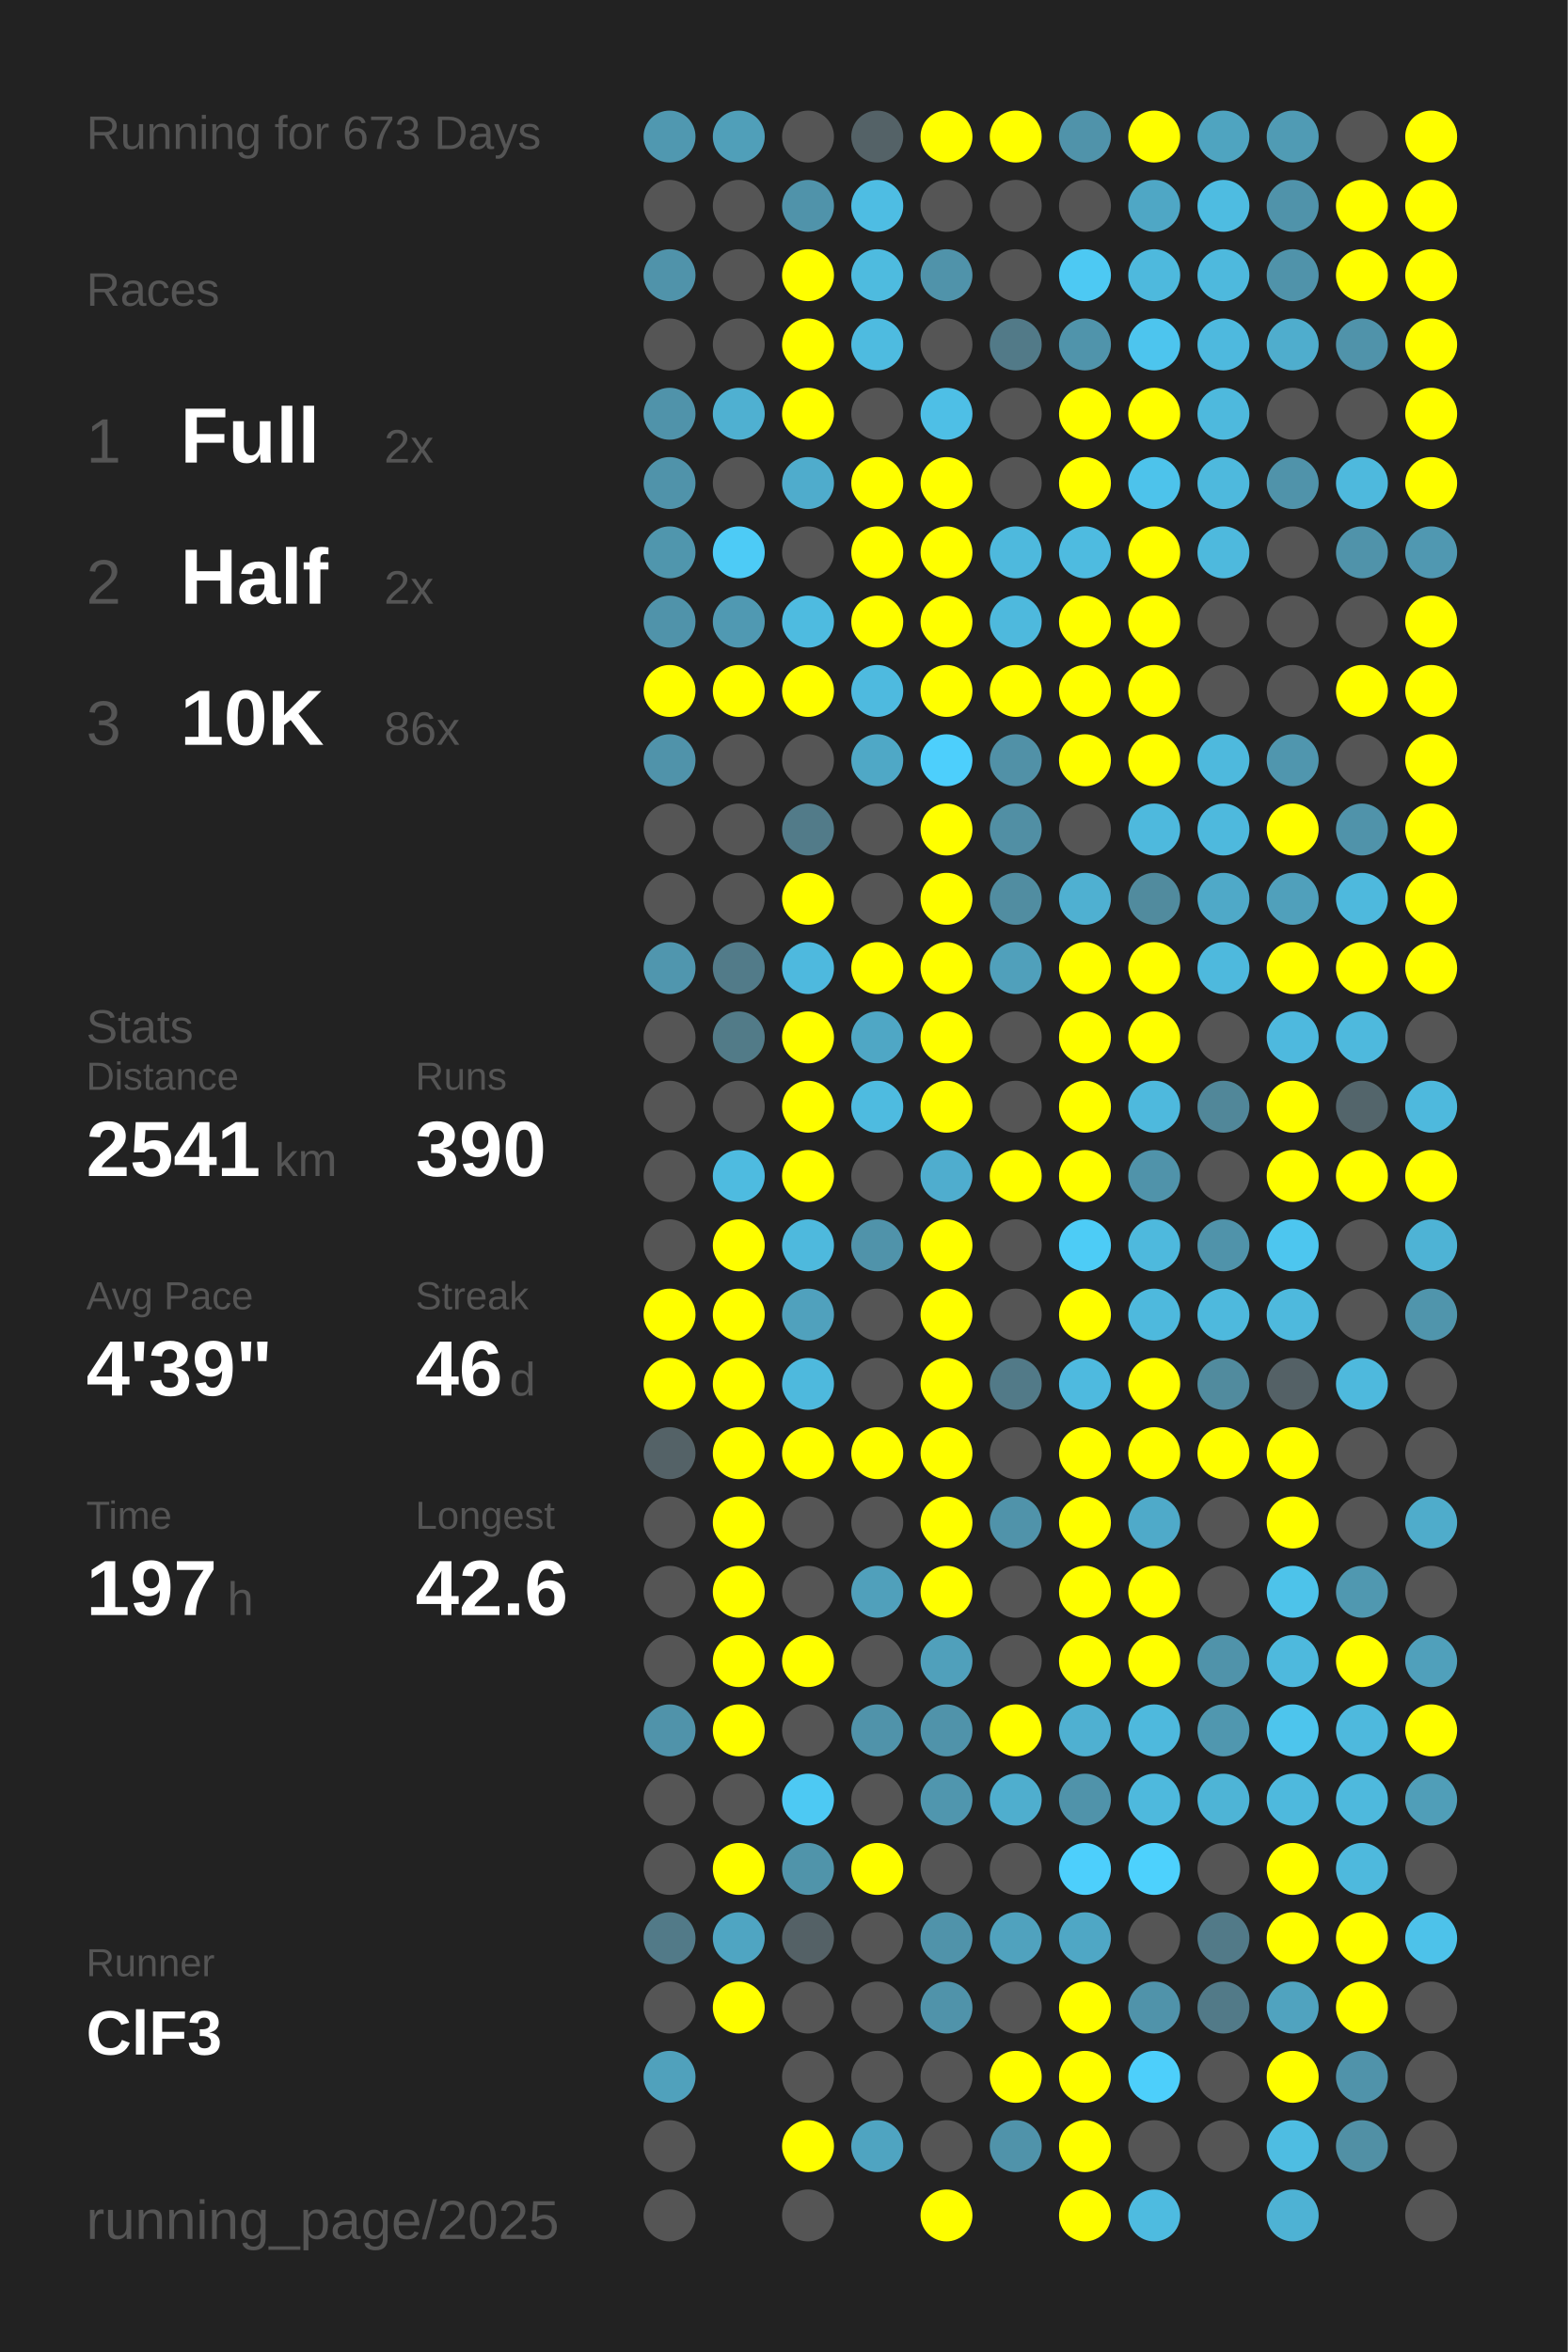
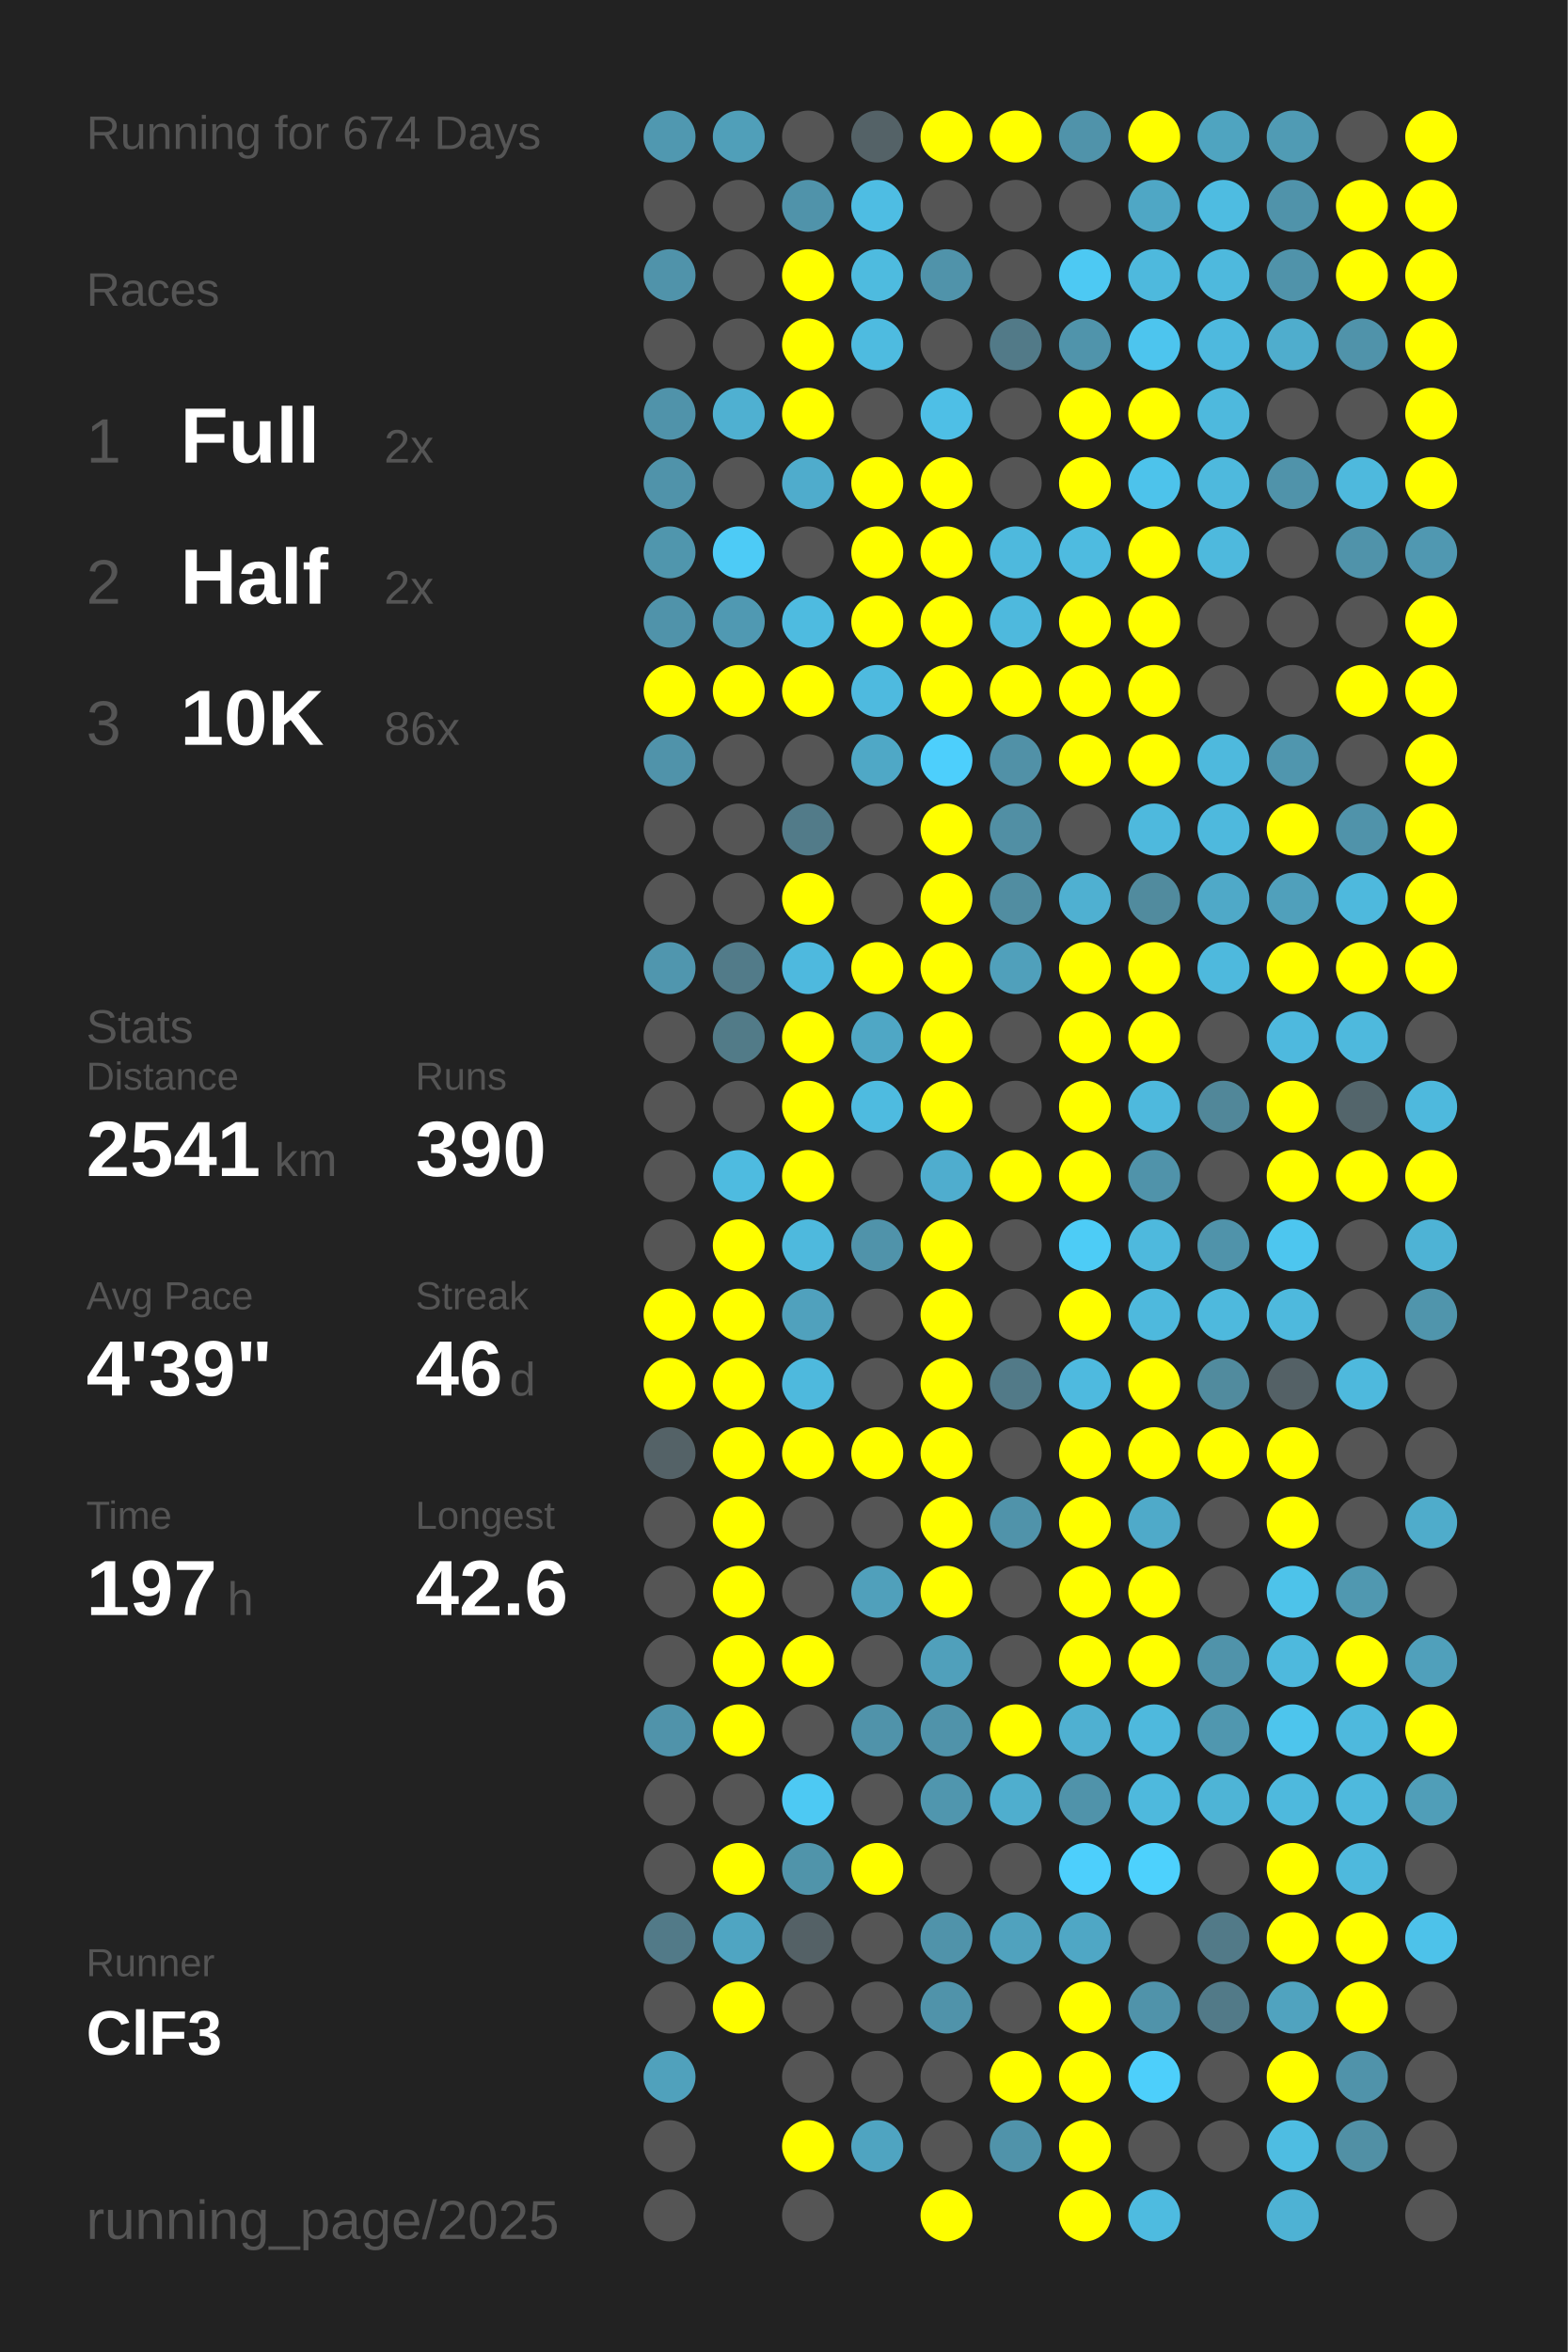
<svg xmlns="http://www.w3.org/2000/svg" baseProfile="full" height="300mm" version="1.1" viewBox="0,0,200,300" width="200mm">
  <defs />
  <rect fill="#222222" height="300" width="200" x="0" y="0" />
-   <text fill="#555555" style="font-size:6px; font-family:Arial;" x="11" y="19">Running for 673 Days</text>
+   <text fill="#555555" style="font-size:6px; font-family:Arial;" x="11" y="19">Running for 674 Days</text>
  <text fill="#555555" style="font-size:6px; font-family:Arial;" x="11" y="39">Races</text>
  <text fill="#555555" style="font-size:8px; font-family:Arial;" x="11" y="59">1</text>
  <text fill="#FFFFFF" style="font-size:10px; font-family:Arial; font-weight:bold;" x="23" y="59">Full</text>
  <text fill="#555555" style="font-size:6px; font-family:Arial;" x="49" y="59">2x</text>
  <text fill="#555555" style="font-size:8px; font-family:Arial;" x="11" y="77">2</text>
  <text fill="#FFFFFF" style="font-size:10px; font-family:Arial; font-weight:bold;" x="23" y="77">Half</text>
  <text fill="#555555" style="font-size:6px; font-family:Arial;" x="49" y="77">2x</text>
  <text fill="#555555" style="font-size:8px; font-family:Arial;" x="11" y="95">3</text>
  <text fill="#FFFFFF" style="font-size:10px; font-family:Arial; font-weight:bold;" x="23" y="95">10K</text>
  <text fill="#555555" style="font-size:6px; font-family:Arial;" x="49" y="95">86x</text>
  <text fill="#555555" style="font-size:6px; font-family:Arial;" x="11" y="133">Stats</text>
  <text fill="#555555" style="font-size:5px; font-family:Arial;" x="11" y="139">Distance</text>
  <text fill="#FFFFFF" style="font-size:10px; font-family:Arial; font-weight:bold;" x="11" y="150">2541</text>
  <text fill="#555555" style="font-size:6px; font-family:Arial;" x="35" y="150">km</text>
  <text fill="#555555" style="font-size:5px; font-family:Arial;" x="53" y="139">Runs</text>
  <text fill="#FFFFFF" style="font-size:10px; font-family:Arial; font-weight:bold;" x="53" y="150">390</text>
  <text fill="#555555" style="font-size:5px; font-family:Arial;" x="11" y="167">Avg Pace</text>
  <text fill="#FFFFFF" style="font-size:10px; font-family:Arial; font-weight:bold;" x="11" y="178">4'39"</text>
  <text fill="#555555" style="font-size:5px; font-family:Arial;" x="53" y="167">Streak</text>
  <text fill="#FFFFFF" style="font-size:10px; font-family:Arial; font-weight:bold;" x="53" y="178">46</text>
  <text fill="#555555" style="font-size:6px; font-family:Arial;" x="65" y="178">d</text>
  <text fill="#555555" style="font-size:5px; font-family:Arial;" x="11" y="195">Time</text>
  <text fill="#FFFFFF" style="font-size:10px; font-family:Arial; font-weight:bold;" x="11" y="206">197</text>
  <text fill="#555555" style="font-size:6px; font-family:Arial;" x="29" y="206">h</text>
  <text fill="#555555" style="font-size:5px; font-family:Arial;" x="53" y="195">Longest</text>
  <text fill="#FFFFFF" style="font-size:10px; font-family:Arial; font-weight:bold;" x="53" y="206">42.6</text>
  <text fill="#555555" style="font-size:5px; font-family:Arial;" x="11" y="252.065">Runner</text>
  <text fill="#FFFFFF" style="font-size:8px; font-family:Arial; font-weight:bold;" x="11" y="262.065">ClF3</text>
  <text fill="#555555" style="font-size:7px; font-family:Arial;" x="11" y="285.581">running_page/2025</text>
  <circle cx="85.417" cy="17.419" fill="#5098b0" r="3.312" />
  <circle cx="85.417" cy="26.258" fill="#555555" r="3.312" />
  <circle cx="85.417" cy="35.097" fill="#5093aa" r="3.312" />
  <circle cx="85.417" cy="43.935" fill="#555555" r="3.312" />
  <circle cx="85.417" cy="52.774" fill="#5093aa" r="3.312" />
  <circle cx="85.417" cy="61.613" fill="#5093aa" r="3.312" />
  <circle cx="85.417" cy="70.452" fill="#5096ad" r="3.312" />
  <circle cx="85.417" cy="79.29" fill="#5093aa" r="3.312" />
  <circle cx="85.417" cy="88.129" fill="#FFFF00" r="3.312" />
  <circle cx="85.417" cy="96.968" fill="#5093aa" r="3.312" />
  <circle cx="85.417" cy="105.806" fill="#555555" r="3.312" />
  <circle cx="85.417" cy="114.645" fill="#555555" r="3.312" />
  <circle cx="85.417" cy="123.484" fill="#5096ae" r="3.312" />
  <circle cx="85.417" cy="132.323" fill="#555555" r="3.312" />
  <circle cx="85.417" cy="141.161" fill="#555555" r="3.312" />
  <circle cx="85.417" cy="150" fill="#555555" r="3.312" />
  <circle cx="85.417" cy="158.839" fill="#555555" r="3.312" />
  <circle cx="85.417" cy="167.677" fill="#FFFF00" r="3.312" />
  <circle cx="85.417" cy="176.516" fill="#FFFF00" r="3.312" />
  <circle cx="85.417" cy="185.355" fill="#546267" r="3.312" />
  <circle cx="85.417" cy="194.194" fill="#555555" r="3.312" />
  <circle cx="85.417" cy="203.032" fill="#555555" r="3.312" />
  <circle cx="85.417" cy="211.871" fill="#555555" r="3.312" />
  <circle cx="85.417" cy="220.71" fill="#5093aa" r="3.312" />
  <circle cx="85.417" cy="229.548" fill="#555555" r="3.312" />
  <circle cx="85.417" cy="238.387" fill="#555555" r="3.312" />
  <circle cx="85.417" cy="247.226" fill="#527a88" r="3.312" />
  <circle cx="85.417" cy="256.065" fill="#555555" r="3.312" />
  <circle cx="85.417" cy="264.903" fill="#50a1bc" r="3.312" />
  <circle cx="85.417" cy="273.742" fill="#555555" r="3.312" />
  <circle cx="85.417" cy="282.581" fill="#555555" r="3.312" />
  <circle cx="94.25" cy="17.419" fill="#509fb9" r="3.312" />
  <circle cx="94.25" cy="26.258" fill="#555555" r="3.312" />
  <circle cx="94.25" cy="35.097" fill="#555555" r="3.312" />
  <circle cx="94.25" cy="43.935" fill="#555555" r="3.312" />
  <circle cx="94.25" cy="52.774" fill="#4fb0d1" r="3.312" />
  <circle cx="94.25" cy="61.613" fill="#555555" r="3.312" />
  <circle cx="94.25" cy="70.452" fill="#4dcbf6" r="3.312" />
  <circle cx="94.25" cy="79.29" fill="#5099b2" r="3.312" />
  <circle cx="94.25" cy="88.129" fill="#FFFF00" r="3.312" />
  <circle cx="94.25" cy="96.968" fill="#555555" r="3.312" />
  <circle cx="94.25" cy="105.806" fill="#555555" r="3.312" />
  <circle cx="94.25" cy="114.645" fill="#555555" r="3.312" />
  <circle cx="94.25" cy="123.484" fill="#527b89" r="3.312" />
  <circle cx="94.25" cy="132.323" fill="#527b88" r="3.312" />
  <circle cx="94.25" cy="141.161" fill="#555555" r="3.312" />
  <circle cx="94.25" cy="150" fill="#4ebbe0" r="3.312" />
  <circle cx="94.25" cy="158.839" fill="#FFFF00" r="3.312" />
  <circle cx="94.25" cy="167.677" fill="#FFFF00" r="3.312" />
  <circle cx="94.25" cy="176.516" fill="#FFFF00" r="3.312" />
  <circle cx="94.25" cy="185.355" fill="#FFFF00" r="3.312" />
  <circle cx="94.25" cy="194.194" fill="#FFFF00" r="3.312" />
  <circle cx="94.25" cy="203.032" fill="#FFFF00" r="3.312" />
  <circle cx="94.25" cy="211.871" fill="#FFFF00" r="3.312" />
  <circle cx="94.25" cy="220.71" fill="#FFFF00" r="3.312" />
  <circle cx="94.25" cy="229.548" fill="#555555" r="3.312" />
  <circle cx="94.25" cy="238.387" fill="#FFFF00" r="3.312" />
  <circle cx="94.25" cy="247.226" fill="#4fa5c2" r="3.312" />
  <circle cx="94.25" cy="256.065" fill="#FFFF00" r="3.312" />
  <circle cx="103.083" cy="17.419" fill="#555555" r="3.312" />
  <circle cx="103.083" cy="26.258" fill="#5093aa" r="3.312" />
  <circle cx="103.083" cy="35.097" fill="#FFFF00" r="3.312" />
  <circle cx="103.083" cy="43.935" fill="#FFFF00" r="3.312" />
  <circle cx="103.083" cy="52.774" fill="#FFFF00" r="3.312" />
  <circle cx="103.083" cy="61.613" fill="#4faccc" r="3.312" />
  <circle cx="103.083" cy="70.452" fill="#555555" r="3.312" />
  <circle cx="103.083" cy="79.29" fill="#4ebbe0" r="3.312" />
  <circle cx="103.083" cy="88.129" fill="#FFFF00" r="3.312" />
  <circle cx="103.083" cy="96.968" fill="#555555" r="3.312" />
  <circle cx="103.083" cy="105.806" fill="#527b89" r="3.312" />
  <circle cx="103.083" cy="114.645" fill="#FFFF00" r="3.312" />
  <circle cx="103.083" cy="123.484" fill="#4eb9de" r="3.312" />
  <circle cx="103.083" cy="132.323" fill="#FFFF00" r="3.312" />
  <circle cx="103.083" cy="141.161" fill="#FFFF00" r="3.312" />
  <circle cx="103.083" cy="150" fill="#FFFF00" r="3.312" />
  <circle cx="103.083" cy="158.839" fill="#4eb9dd" r="3.312" />
  <circle cx="103.083" cy="167.677" fill="#50a1bd" r="3.312" />
  <circle cx="103.083" cy="176.516" fill="#4eb9dd" r="3.312" />
  <circle cx="103.083" cy="185.355" fill="#FFFF00" r="3.312" />
  <circle cx="103.083" cy="194.194" fill="#555555" r="3.312" />
  <circle cx="103.083" cy="203.032" fill="#555555" r="3.312" />
  <circle cx="103.083" cy="211.871" fill="#FFFF00" r="3.312" />
  <circle cx="103.083" cy="220.71" fill="#555555" r="3.312" />
  <circle cx="103.083" cy="229.548" fill="#4dc9f3" r="3.312" />
  <circle cx="103.083" cy="238.387" fill="#5094aa" r="3.312" />
  <circle cx="103.083" cy="247.226" fill="#546166" r="3.312" />
  <circle cx="103.083" cy="256.065" fill="#555555" r="3.312" />
  <circle cx="103.083" cy="264.903" fill="#555555" r="3.312" />
  <circle cx="103.083" cy="273.742" fill="#FFFF00" r="3.312" />
  <circle cx="103.083" cy="282.581" fill="#555555" r="3.312" />
  <circle cx="111.917" cy="17.419" fill="#546267" r="3.312" />
  <circle cx="111.917" cy="26.258" fill="#4ebde3" r="3.312" />
  <circle cx="111.917" cy="35.097" fill="#4ebbdf" r="3.312" />
  <circle cx="111.917" cy="43.935" fill="#4ebbe0" r="3.312" />
  <circle cx="111.917" cy="52.774" fill="#555555" r="3.312" />
  <circle cx="111.917" cy="61.613" fill="#FFFF00" r="3.312" />
  <circle cx="111.917" cy="70.452" fill="#FFFF00" r="3.312" />
  <circle cx="111.917" cy="79.29" fill="#FFFF00" r="3.312" />
  <circle cx="111.917" cy="88.129" fill="#4ebadf" r="3.312" />
  <circle cx="111.917" cy="96.968" fill="#4fa8c6" r="3.312" />
  <circle cx="111.917" cy="105.806" fill="#555555" r="3.312" />
  <circle cx="111.917" cy="114.645" fill="#555555" r="3.312" />
  <circle cx="111.917" cy="123.484" fill="#FFFF00" r="3.312" />
  <circle cx="111.917" cy="132.323" fill="#4fa7c5" r="3.312" />
  <circle cx="111.917" cy="141.161" fill="#4ebbe0" r="3.312" />
  <circle cx="111.917" cy="150" fill="#555555" r="3.312" />
  <circle cx="111.917" cy="158.839" fill="#5093aa" r="3.312" />
  <circle cx="111.917" cy="167.677" fill="#555555" r="3.312" />
  <circle cx="111.917" cy="176.516" fill="#555555" r="3.312" />
  <circle cx="111.917" cy="185.355" fill="#FFFF00" r="3.312" />
  <circle cx="111.917" cy="194.194" fill="#555555" r="3.312" />
  <circle cx="111.917" cy="203.032" fill="#50a0bb" r="3.312" />
  <circle cx="111.917" cy="211.871" fill="#555555" r="3.312" />
  <circle cx="111.917" cy="220.71" fill="#5093aa" r="3.312" />
  <circle cx="111.917" cy="229.548" fill="#555555" r="3.312" />
  <circle cx="111.917" cy="238.387" fill="#FFFF00" r="3.312" />
  <circle cx="111.917" cy="247.226" fill="#555555" r="3.312" />
  <circle cx="111.917" cy="256.065" fill="#555555" r="3.312" />
  <circle cx="111.917" cy="264.903" fill="#555555" r="3.312" />
  <circle cx="111.917" cy="273.742" fill="#4fa4c1" r="3.312" />
  <circle cx="120.75" cy="17.419" fill="#FFFF00" r="3.312" />
  <circle cx="120.75" cy="26.258" fill="#555555" r="3.312" />
  <circle cx="120.75" cy="35.097" fill="#5093aa" r="3.312" />
  <circle cx="120.75" cy="43.935" fill="#555555" r="3.312" />
  <circle cx="120.75" cy="52.774" fill="#4ebfe6" r="3.312" />
  <circle cx="120.75" cy="61.613" fill="#FFFF00" r="3.312" />
  <circle cx="120.75" cy="70.452" fill="#FFFF00" r="3.312" />
  <circle cx="120.75" cy="79.29" fill="#FFFF00" r="3.312" />
  <circle cx="120.75" cy="88.129" fill="#FFFF00" r="3.312" />
  <circle cx="120.75" cy="96.968" fill="#4dcffc" r="3.312" />
  <circle cx="120.75" cy="105.806" fill="#FFFF00" r="3.312" />
  <circle cx="120.75" cy="114.645" fill="#FFFF00" r="3.312" />
  <circle cx="120.75" cy="123.484" fill="#FFFF00" r="3.312" />
  <circle cx="120.75" cy="132.323" fill="#FFFF00" r="3.312" />
  <circle cx="120.75" cy="141.161" fill="#FFFF00" r="3.312" />
  <circle cx="120.75" cy="150" fill="#4fadce" r="3.312" />
  <circle cx="120.75" cy="158.839" fill="#FFFF00" r="3.312" />
  <circle cx="120.75" cy="167.677" fill="#FFFF00" r="3.312" />
  <circle cx="120.75" cy="176.516" fill="#FFFF00" r="3.312" />
  <circle cx="120.75" cy="185.355" fill="#FFFF00" r="3.312" />
  <circle cx="120.75" cy="194.194" fill="#FFFF00" r="3.312" />
  <circle cx="120.75" cy="203.032" fill="#FFFF00" r="3.312" />
  <circle cx="120.75" cy="211.871" fill="#50a0bb" r="3.312" />
  <circle cx="120.75" cy="220.71" fill="#5093aa" r="3.312" />
  <circle cx="120.75" cy="229.548" fill="#5096ae" r="3.312" />
  <circle cx="120.75" cy="238.387" fill="#555555" r="3.312" />
  <circle cx="120.75" cy="247.226" fill="#5093aa" r="3.312" />
  <circle cx="120.75" cy="256.065" fill="#5093aa" r="3.312" />
  <circle cx="120.75" cy="264.903" fill="#555555" r="3.312" />
  <circle cx="120.75" cy="273.742" fill="#555555" r="3.312" />
  <circle cx="120.75" cy="282.581" fill="#FFFF00" r="3.312" />
  <circle cx="129.583" cy="17.419" fill="#FFFF00" r="3.312" />
  <circle cx="129.583" cy="26.258" fill="#555555" r="3.312" />
  <circle cx="129.583" cy="35.097" fill="#555555" r="3.312" />
  <circle cx="129.583" cy="43.935" fill="#527a88" r="3.312" />
  <circle cx="129.583" cy="52.774" fill="#555555" r="3.312" />
  <circle cx="129.583" cy="61.613" fill="#555555" r="3.312" />
  <circle cx="129.583" cy="70.452" fill="#4eb9dd" r="3.312" />
  <circle cx="129.583" cy="79.29" fill="#4eb9dd" r="3.312" />
  <circle cx="129.583" cy="88.129" fill="#FFFF00" r="3.312" />
  <circle cx="129.583" cy="96.968" fill="#5191a7" r="3.312" />
  <circle cx="129.583" cy="105.806" fill="#518fa4" r="3.312" />
  <circle cx="129.583" cy="114.645" fill="#518da1" r="3.312" />
  <circle cx="129.583" cy="123.484" fill="#50a0bb" r="3.312" />
  <circle cx="129.583" cy="132.323" fill="#555555" r="3.312" />
  <circle cx="129.583" cy="141.161" fill="#555555" r="3.312" />
  <circle cx="129.583" cy="150" fill="#FFFF00" r="3.312" />
  <circle cx="129.583" cy="158.839" fill="#555555" r="3.312" />
  <circle cx="129.583" cy="167.677" fill="#555555" r="3.312" />
  <circle cx="129.583" cy="176.516" fill="#527a88" r="3.312" />
  <circle cx="129.583" cy="185.355" fill="#555555" r="3.312" />
  <circle cx="129.583" cy="194.194" fill="#5093aa" r="3.312" />
  <circle cx="129.583" cy="203.032" fill="#555555" r="3.312" />
  <circle cx="129.583" cy="211.871" fill="#555555" r="3.312" />
  <circle cx="129.583" cy="220.71" fill="#FFFF00" r="3.312" />
  <circle cx="129.583" cy="229.548" fill="#4faece" r="3.312" />
  <circle cx="129.583" cy="238.387" fill="#555555" r="3.312" />
  <circle cx="129.583" cy="247.226" fill="#50a2be" r="3.312" />
  <circle cx="129.583" cy="256.065" fill="#555555" r="3.312" />
  <circle cx="129.583" cy="264.903" fill="#FFFF00" r="3.312" />
  <circle cx="129.583" cy="273.742" fill="#5093aa" r="3.312" />
  <circle cx="138.417" cy="17.419" fill="#5093aa" r="3.312" />
  <circle cx="138.417" cy="26.258" fill="#555555" r="3.312" />
  <circle cx="138.417" cy="35.097" fill="#4dc9f3" r="3.312" />
  <circle cx="138.417" cy="43.935" fill="#5094ab" r="3.312" />
  <circle cx="138.417" cy="52.774" fill="#FFFF00" r="3.312" />
  <circle cx="138.417" cy="61.613" fill="#FFFF00" r="3.312" />
  <circle cx="138.417" cy="70.452" fill="#4ebbe0" r="3.312" />
  <circle cx="138.417" cy="79.29" fill="#FFFF00" r="3.312" />
  <circle cx="138.417" cy="88.129" fill="#FFFF00" r="3.312" />
  <circle cx="138.417" cy="96.968" fill="#FFFF00" r="3.312" />
  <circle cx="138.417" cy="105.806" fill="#555555" r="3.312" />
  <circle cx="138.417" cy="114.645" fill="#4fb0d1" r="3.312" />
  <circle cx="138.417" cy="123.484" fill="#FFFF00" r="3.312" />
  <circle cx="138.417" cy="132.323" fill="#FFFF00" r="3.312" />
  <circle cx="138.417" cy="141.161" fill="#FFFF00" r="3.312" />
  <circle cx="138.417" cy="150" fill="#FFFF00" r="3.312" />
  <circle cx="138.417" cy="158.839" fill="#4dccf6" r="3.312" />
  <circle cx="138.417" cy="167.677" fill="#FFFF00" r="3.312" />
  <circle cx="138.417" cy="176.516" fill="#4ebadf" r="3.312" />
  <circle cx="138.417" cy="185.355" fill="#FFFF00" r="3.312" />
  <circle cx="138.417" cy="194.194" fill="#FFFF00" r="3.312" />
  <circle cx="138.417" cy="203.032" fill="#FFFF00" r="3.312" />
  <circle cx="138.417" cy="211.871" fill="#FFFF00" r="3.312" />
  <circle cx="138.417" cy="220.71" fill="#4fb0d1" r="3.312" />
  <circle cx="138.417" cy="229.548" fill="#5093aa" r="3.312" />
  <circle cx="138.417" cy="238.387" fill="#4dcffc" r="3.312" />
  <circle cx="138.417" cy="247.226" fill="#4fa7c5" r="3.312" />
  <circle cx="138.417" cy="256.065" fill="#FFFF00" r="3.312" />
  <circle cx="138.417" cy="264.903" fill="#FFFF00" r="3.312" />
  <circle cx="138.417" cy="273.742" fill="#FFFF00" r="3.312" />
  <circle cx="138.417" cy="282.581" fill="#FFFF00" r="3.312" />
  <circle cx="147.25" cy="17.419" fill="#FFFF00" r="3.312" />
  <circle cx="147.25" cy="26.258" fill="#4fa7c5" r="3.312" />
  <circle cx="147.25" cy="35.097" fill="#4eb9dd" r="3.312" />
  <circle cx="147.25" cy="43.935" fill="#4dc5ee" r="3.312" />
  <circle cx="147.25" cy="52.774" fill="#FFFF00" r="3.312" />
  <circle cx="147.25" cy="61.613" fill="#4dc3eb" r="3.312" />
  <circle cx="147.25" cy="70.452" fill="#FFFF00" r="3.312" />
  <circle cx="147.25" cy="79.29" fill="#FFFF00" r="3.312" />
  <circle cx="147.25" cy="88.129" fill="#FFFF00" r="3.312" />
  <circle cx="147.25" cy="96.968" fill="#FFFF00" r="3.312" />
  <circle cx="147.25" cy="105.806" fill="#4eb9dd" r="3.312" />
  <circle cx="147.25" cy="114.645" fill="#518b9e" r="3.312" />
  <circle cx="147.25" cy="123.484" fill="#FFFF00" r="3.312" />
  <circle cx="147.25" cy="132.323" fill="#FFFF00" r="3.312" />
  <circle cx="147.25" cy="141.161" fill="#4eb9dd" r="3.312" />
  <circle cx="147.25" cy="150" fill="#5093aa" r="3.312" />
  <circle cx="147.25" cy="158.839" fill="#4eb9dd" r="3.312" />
  <circle cx="147.25" cy="167.677" fill="#4eb9dd" r="3.312" />
  <circle cx="147.25" cy="176.516" fill="#FFFF00" r="3.312" />
  <circle cx="147.25" cy="185.355" fill="#FFFF00" r="3.312" />
  <circle cx="147.25" cy="194.194" fill="#4faac9" r="3.312" />
  <circle cx="147.25" cy="203.032" fill="#FFFF00" r="3.312" />
  <circle cx="147.25" cy="211.871" fill="#FFFF00" r="3.312" />
  <circle cx="147.25" cy="220.71" fill="#4eb9dd" r="3.312" />
  <circle cx="147.25" cy="229.548" fill="#4eb9dd" r="3.312" />
  <circle cx="147.25" cy="238.387" fill="#4dd1fd" r="3.312" />
  <circle cx="147.25" cy="247.226" fill="#555555" r="3.312" />
  <circle cx="147.25" cy="256.065" fill="#5093aa" r="3.312" />
  <circle cx="147.25" cy="264.903" fill="#4dcffb" r="3.312" />
  <circle cx="147.25" cy="273.742" fill="#555555" r="3.312" />
  <circle cx="147.25" cy="282.581" fill="#4ebbe0" r="3.312" />
  <circle cx="156.083" cy="17.419" fill="#4fa4c0" r="3.312" />
  <circle cx="156.083" cy="26.258" fill="#4ebce1" r="3.312" />
  <circle cx="156.083" cy="35.097" fill="#4eb9dd" r="3.312" />
  <circle cx="156.083" cy="43.935" fill="#4eb9de" r="3.312" />
  <circle cx="156.083" cy="52.774" fill="#4eb9dd" r="3.312" />
  <circle cx="156.083" cy="61.613" fill="#4eb9dd" r="3.312" />
  <circle cx="156.083" cy="70.452" fill="#4eb9dd" r="3.312" />
  <circle cx="156.083" cy="79.29" fill="#555555" r="3.312" />
  <circle cx="156.083" cy="88.129" fill="#555555" r="3.312" />
  <circle cx="156.083" cy="96.968" fill="#4eb9dd" r="3.312" />
  <circle cx="156.083" cy="105.806" fill="#4eb9dd" r="3.312" />
  <circle cx="156.083" cy="114.645" fill="#4fa9c8" r="3.312" />
  <circle cx="156.083" cy="123.484" fill="#4eb9dd" r="3.312" />
  <circle cx="156.083" cy="132.323" fill="#555555" r="3.312" />
  <circle cx="156.083" cy="141.161" fill="#518799" r="3.312" />
  <circle cx="156.083" cy="150" fill="#555555" r="3.312" />
  <circle cx="156.083" cy="158.839" fill="#5093aa" r="3.312" />
  <circle cx="156.083" cy="167.677" fill="#4eb9dd" r="3.312" />
  <circle cx="156.083" cy="176.516" fill="#518b9e" r="3.312" />
  <circle cx="156.083" cy="185.355" fill="#FFFF00" r="3.312" />
  <circle cx="156.083" cy="194.194" fill="#555555" r="3.312" />
  <circle cx="156.083" cy="203.032" fill="#555555" r="3.312" />
  <circle cx="156.083" cy="211.871" fill="#5093aa" r="3.312" />
  <circle cx="156.083" cy="220.71" fill="#5097af" r="3.312" />
  <circle cx="156.083" cy="229.548" fill="#4eb4d6" r="3.312" />
  <circle cx="156.083" cy="238.387" fill="#555555" r="3.312" />
  <circle cx="156.083" cy="247.226" fill="#527a88" r="3.312" />
  <circle cx="156.083" cy="256.065" fill="#527a88" r="3.312" />
  <circle cx="156.083" cy="264.903" fill="#555555" r="3.312" />
  <circle cx="156.083" cy="273.742" fill="#555555" r="3.312" />
  <circle cx="164.917" cy="17.419" fill="#509bb4" r="3.312" />
  <circle cx="164.917" cy="26.258" fill="#5093aa" r="3.312" />
  <circle cx="164.917" cy="35.097" fill="#5093aa" r="3.312" />
  <circle cx="164.917" cy="43.935" fill="#4fadcd" r="3.312" />
  <circle cx="164.917" cy="52.774" fill="#555555" r="3.312" />
  <circle cx="164.917" cy="61.613" fill="#5093aa" r="3.312" />
  <circle cx="164.917" cy="70.452" fill="#555555" r="3.312" />
  <circle cx="164.917" cy="79.29" fill="#555555" r="3.312" />
  <circle cx="164.917" cy="88.129" fill="#555555" r="3.312" />
  <circle cx="164.917" cy="96.968" fill="#5096ae" r="3.312" />
  <circle cx="164.917" cy="105.806" fill="#FFFF00" r="3.312" />
  <circle cx="164.917" cy="114.645" fill="#50a0bb" r="3.312" />
  <circle cx="164.917" cy="123.484" fill="#FFFF00" r="3.312" />
  <circle cx="164.917" cy="132.323" fill="#4eb9de" r="3.312" />
  <circle cx="164.917" cy="141.161" fill="#FFFF00" r="3.312" />
  <circle cx="164.917" cy="150" fill="#FFFF00" r="3.312" />
  <circle cx="164.917" cy="158.839" fill="#4dc6ef" r="3.312" />
  <circle cx="164.917" cy="167.677" fill="#4eb9dd" r="3.312" />
  <circle cx="164.917" cy="176.516" fill="#546166" r="3.312" />
  <circle cx="164.917" cy="185.355" fill="#FFFF00" r="3.312" />
  <circle cx="164.917" cy="194.194" fill="#FFFF00" r="3.312" />
  <circle cx="164.917" cy="203.032" fill="#4dc3ea" r="3.312" />
  <circle cx="164.917" cy="211.871" fill="#4eb9dd" r="3.312" />
  <circle cx="164.917" cy="220.71" fill="#4dc5ed" r="3.312" />
  <circle cx="164.917" cy="229.548" fill="#4eb9dd" r="3.312" />
  <circle cx="164.917" cy="238.387" fill="#FFFF00" r="3.312" />
  <circle cx="164.917" cy="247.226" fill="#FFFF00" r="3.312" />
  <circle cx="164.917" cy="256.065" fill="#50a3bf" r="3.312" />
  <circle cx="164.917" cy="264.903" fill="#FFFF00" r="3.312" />
  <circle cx="164.917" cy="273.742" fill="#4ebde2" r="3.312" />
  <circle cx="164.917" cy="282.581" fill="#4eb2d4" r="3.312" />
  <circle cx="173.75" cy="17.419" fill="#555555" r="3.312" />
  <circle cx="173.75" cy="26.258" fill="#FFFF00" r="3.312" />
  <circle cx="173.75" cy="35.097" fill="#FFFF00" r="3.312" />
  <circle cx="173.75" cy="43.935" fill="#5093aa" r="3.312" />
  <circle cx="173.75" cy="52.774" fill="#555555" r="3.312" />
  <circle cx="173.75" cy="61.613" fill="#4eb9dd" r="3.312" />
  <circle cx="173.75" cy="70.452" fill="#5093aa" r="3.312" />
  <circle cx="173.75" cy="79.29" fill="#555555" r="3.312" />
  <circle cx="173.75" cy="88.129" fill="#FFFF00" r="3.312" />
  <circle cx="173.75" cy="96.968" fill="#555555" r="3.312" />
  <circle cx="173.75" cy="105.806" fill="#5093aa" r="3.312" />
  <circle cx="173.75" cy="114.645" fill="#4eb9dd" r="3.312" />
  <circle cx="173.75" cy="123.484" fill="#FFFF00" r="3.312" />
  <circle cx="173.75" cy="132.323" fill="#4eb9dd" r="3.312" />
  <circle cx="173.75" cy="141.161" fill="#53656b" r="3.312" />
  <circle cx="173.75" cy="150" fill="#FFFF00" r="3.312" />
  <circle cx="173.75" cy="158.839" fill="#555555" r="3.312" />
  <circle cx="173.75" cy="167.677" fill="#555555" r="3.312" />
  <circle cx="173.75" cy="176.516" fill="#4eb9dd" r="3.312" />
  <circle cx="173.75" cy="185.355" fill="#555555" r="3.312" />
  <circle cx="173.75" cy="194.194" fill="#555555" r="3.312" />
  <circle cx="173.75" cy="203.032" fill="#5098b0" r="3.312" />
  <circle cx="173.75" cy="211.871" fill="#FFFF00" r="3.312" />
  <circle cx="173.75" cy="220.71" fill="#4eb9dd" r="3.312" />
  <circle cx="173.75" cy="229.548" fill="#4eb9dd" r="3.312" />
  <circle cx="173.75" cy="238.387" fill="#4eb9dd" r="3.312" />
  <circle cx="173.75" cy="247.226" fill="#FFFF00" r="3.312" />
  <circle cx="173.75" cy="256.065" fill="#FFFF00" r="3.312" />
  <circle cx="173.75" cy="264.903" fill="#5093aa" r="3.312" />
  <circle cx="173.75" cy="273.742" fill="#5190a5" r="3.312" />
  <circle cx="182.583" cy="17.419" fill="#FFFF00" r="3.312" />
  <circle cx="182.583" cy="26.258" fill="#FFFF00" r="3.312" />
  <circle cx="182.583" cy="35.097" fill="#FFFF00" r="3.312" />
  <circle cx="182.583" cy="43.935" fill="#FFFF00" r="3.312" />
  <circle cx="182.583" cy="52.774" fill="#FFFF00" r="3.312" />
  <circle cx="182.583" cy="61.613" fill="#FFFF00" r="3.312" />
  <circle cx="182.583" cy="70.452" fill="#5098b1" r="3.312" />
  <circle cx="182.583" cy="79.29" fill="#FFFF00" r="3.312" />
  <circle cx="182.583" cy="88.129" fill="#FFFF00" r="3.312" />
  <circle cx="182.583" cy="96.968" fill="#FFFF00" r="3.312" />
  <circle cx="182.583" cy="105.806" fill="#FFFF00" r="3.312" />
  <circle cx="182.583" cy="114.645" fill="#FFFF00" r="3.312" />
  <circle cx="182.583" cy="123.484" fill="#FFFF00" r="3.312" />
  <circle cx="182.583" cy="132.323" fill="#555555" r="3.312" />
  <circle cx="182.583" cy="141.161" fill="#4eb9dd" r="3.312" />
  <circle cx="182.583" cy="150" fill="#FFFF00" r="3.312" />
  <circle cx="182.583" cy="158.839" fill="#4eb3d5" r="3.312" />
  <circle cx="182.583" cy="167.677" fill="#5095ac" r="3.312" />
  <circle cx="182.583" cy="176.516" fill="#555555" r="3.312" />
  <circle cx="182.583" cy="185.355" fill="#555555" r="3.312" />
  <circle cx="182.583" cy="194.194" fill="#4faccb" r="3.312" />
  <circle cx="182.583" cy="203.032" fill="#555555" r="3.312" />
  <circle cx="182.583" cy="211.871" fill="#50a0bb" r="3.312" />
  <circle cx="182.583" cy="220.71" fill="#FFFF00" r="3.312" />
  <circle cx="182.583" cy="229.548" fill="#509eb8" r="3.312" />
  <circle cx="182.583" cy="238.387" fill="#555555" r="3.312" />
  <circle cx="182.583" cy="247.226" fill="#4dc2ea" r="3.312" />
  <circle cx="182.583" cy="256.065" fill="#555555" r="3.312" />
  <circle cx="182.583" cy="264.903" fill="#555555" r="3.312" />
  <circle cx="182.583" cy="273.742" fill="#555555" r="3.312" />
  <circle cx="182.583" cy="282.581" fill="#555555" r="3.312" />
</svg>
